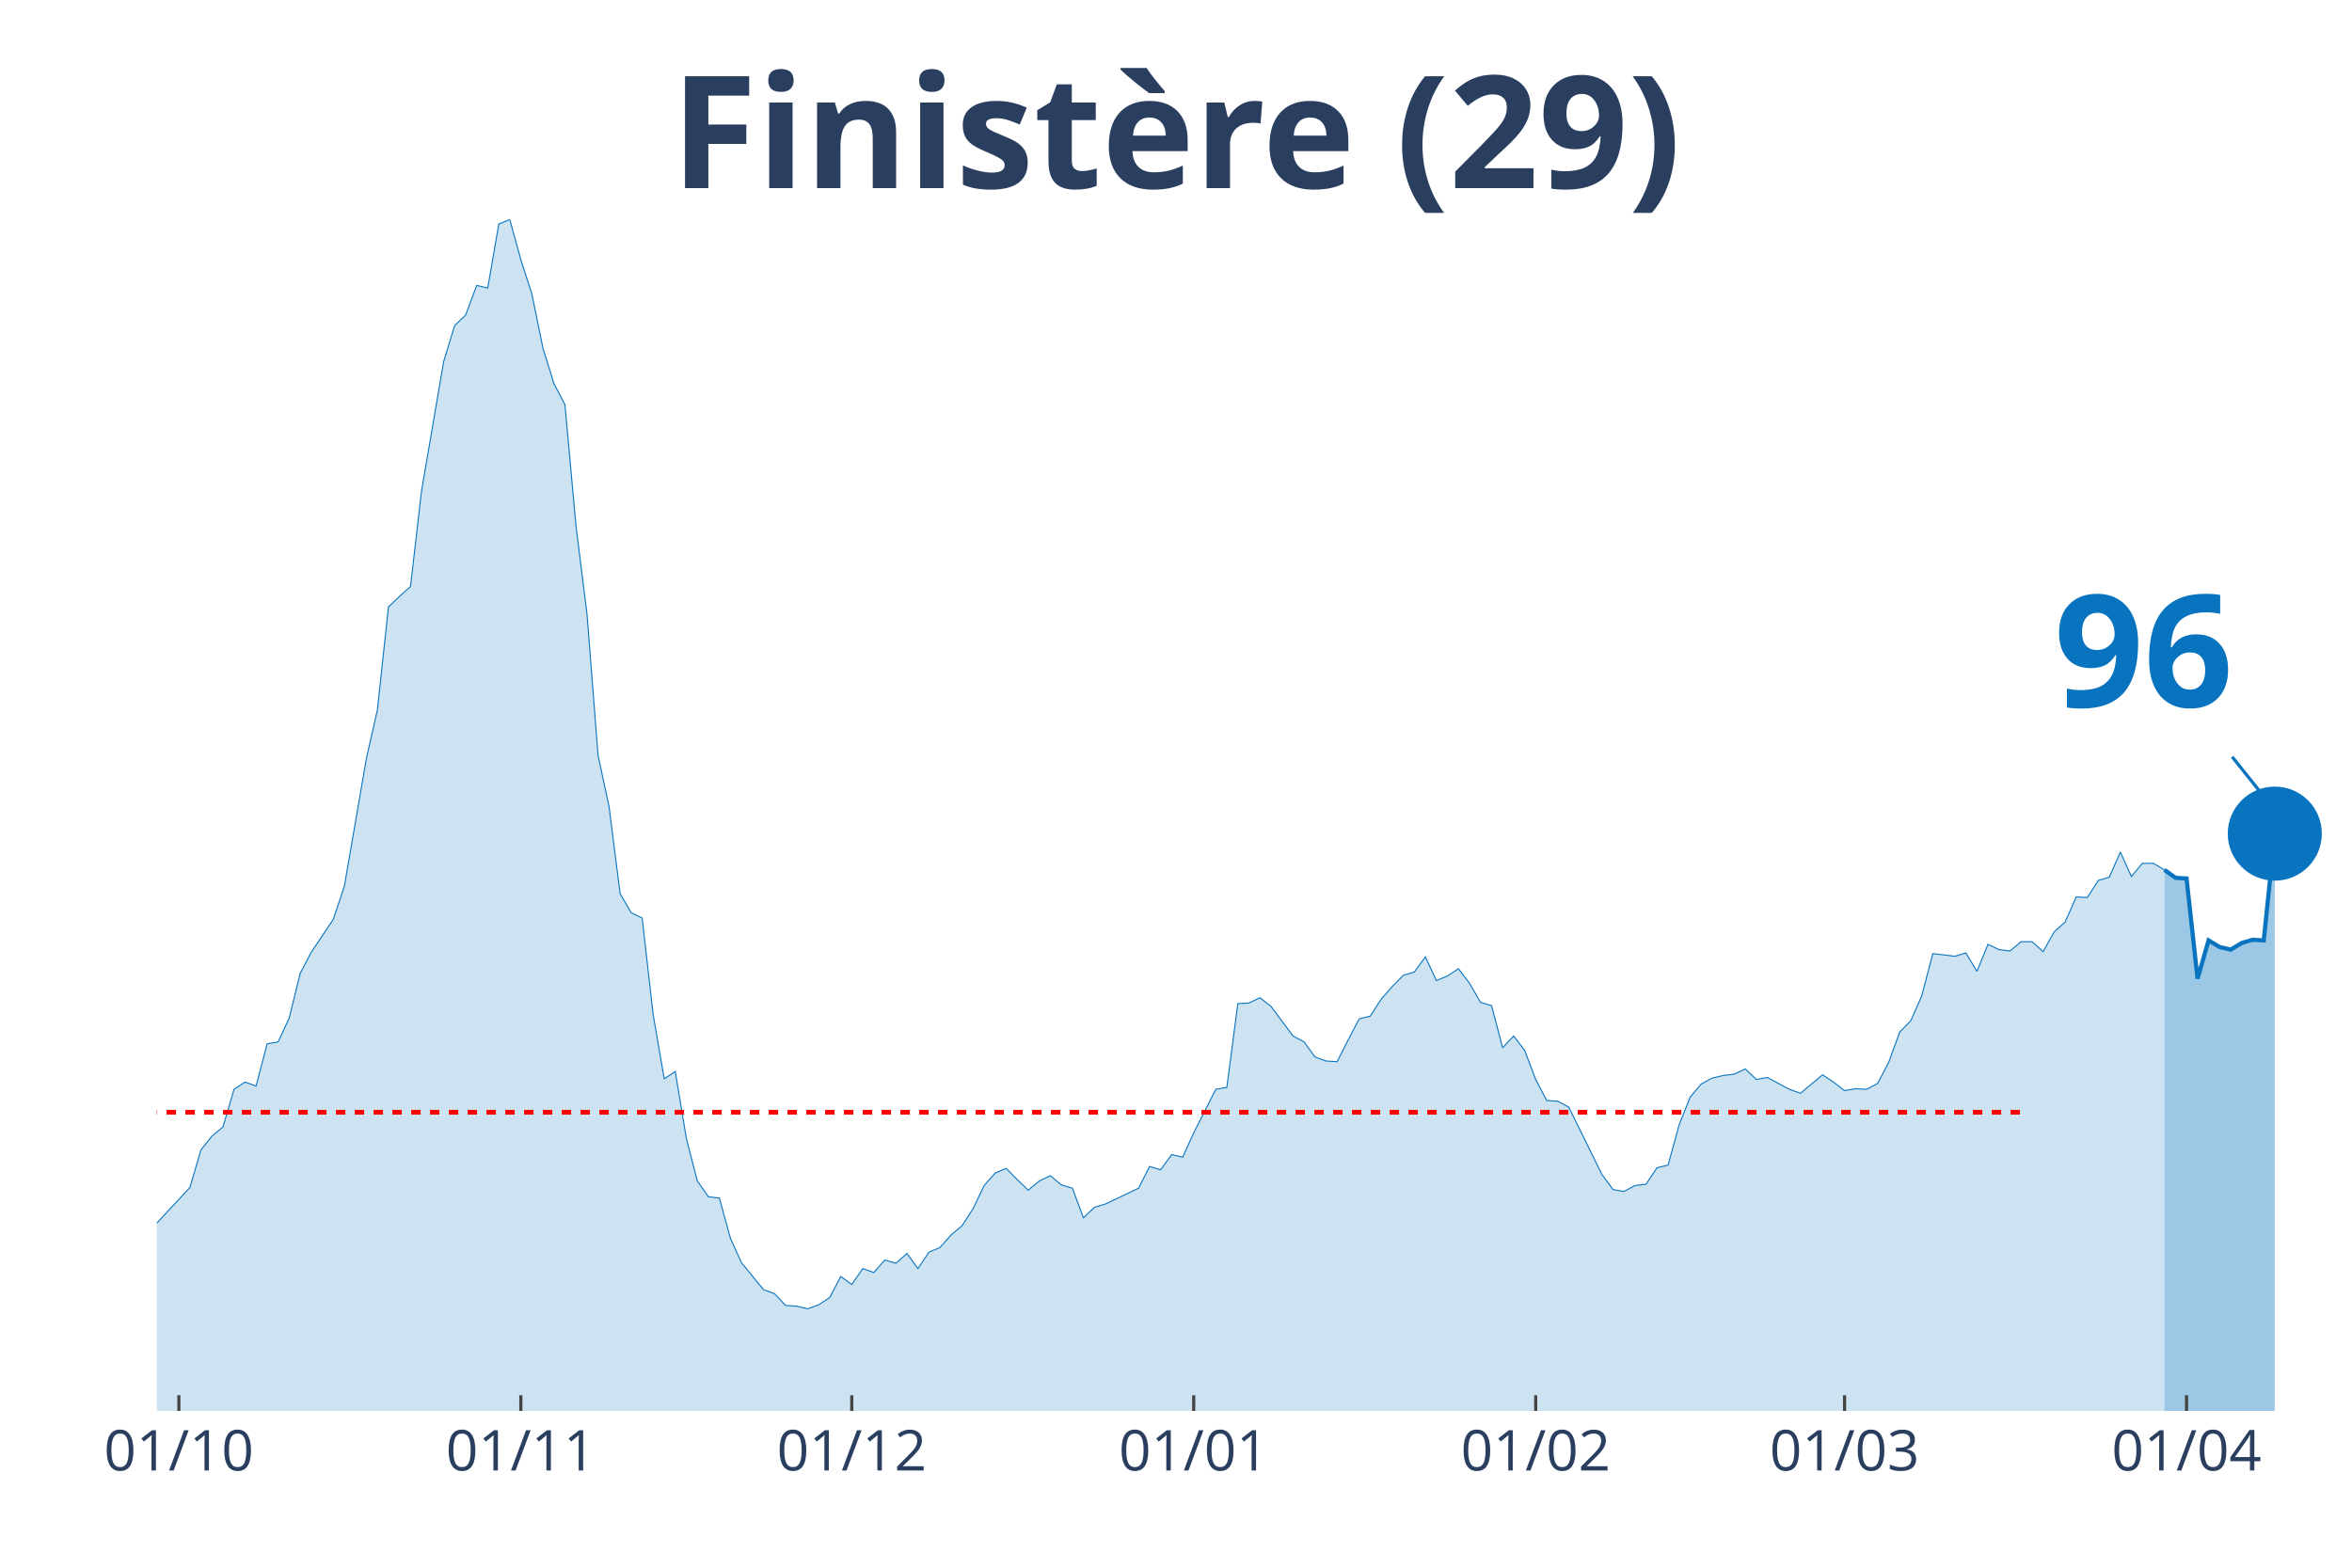
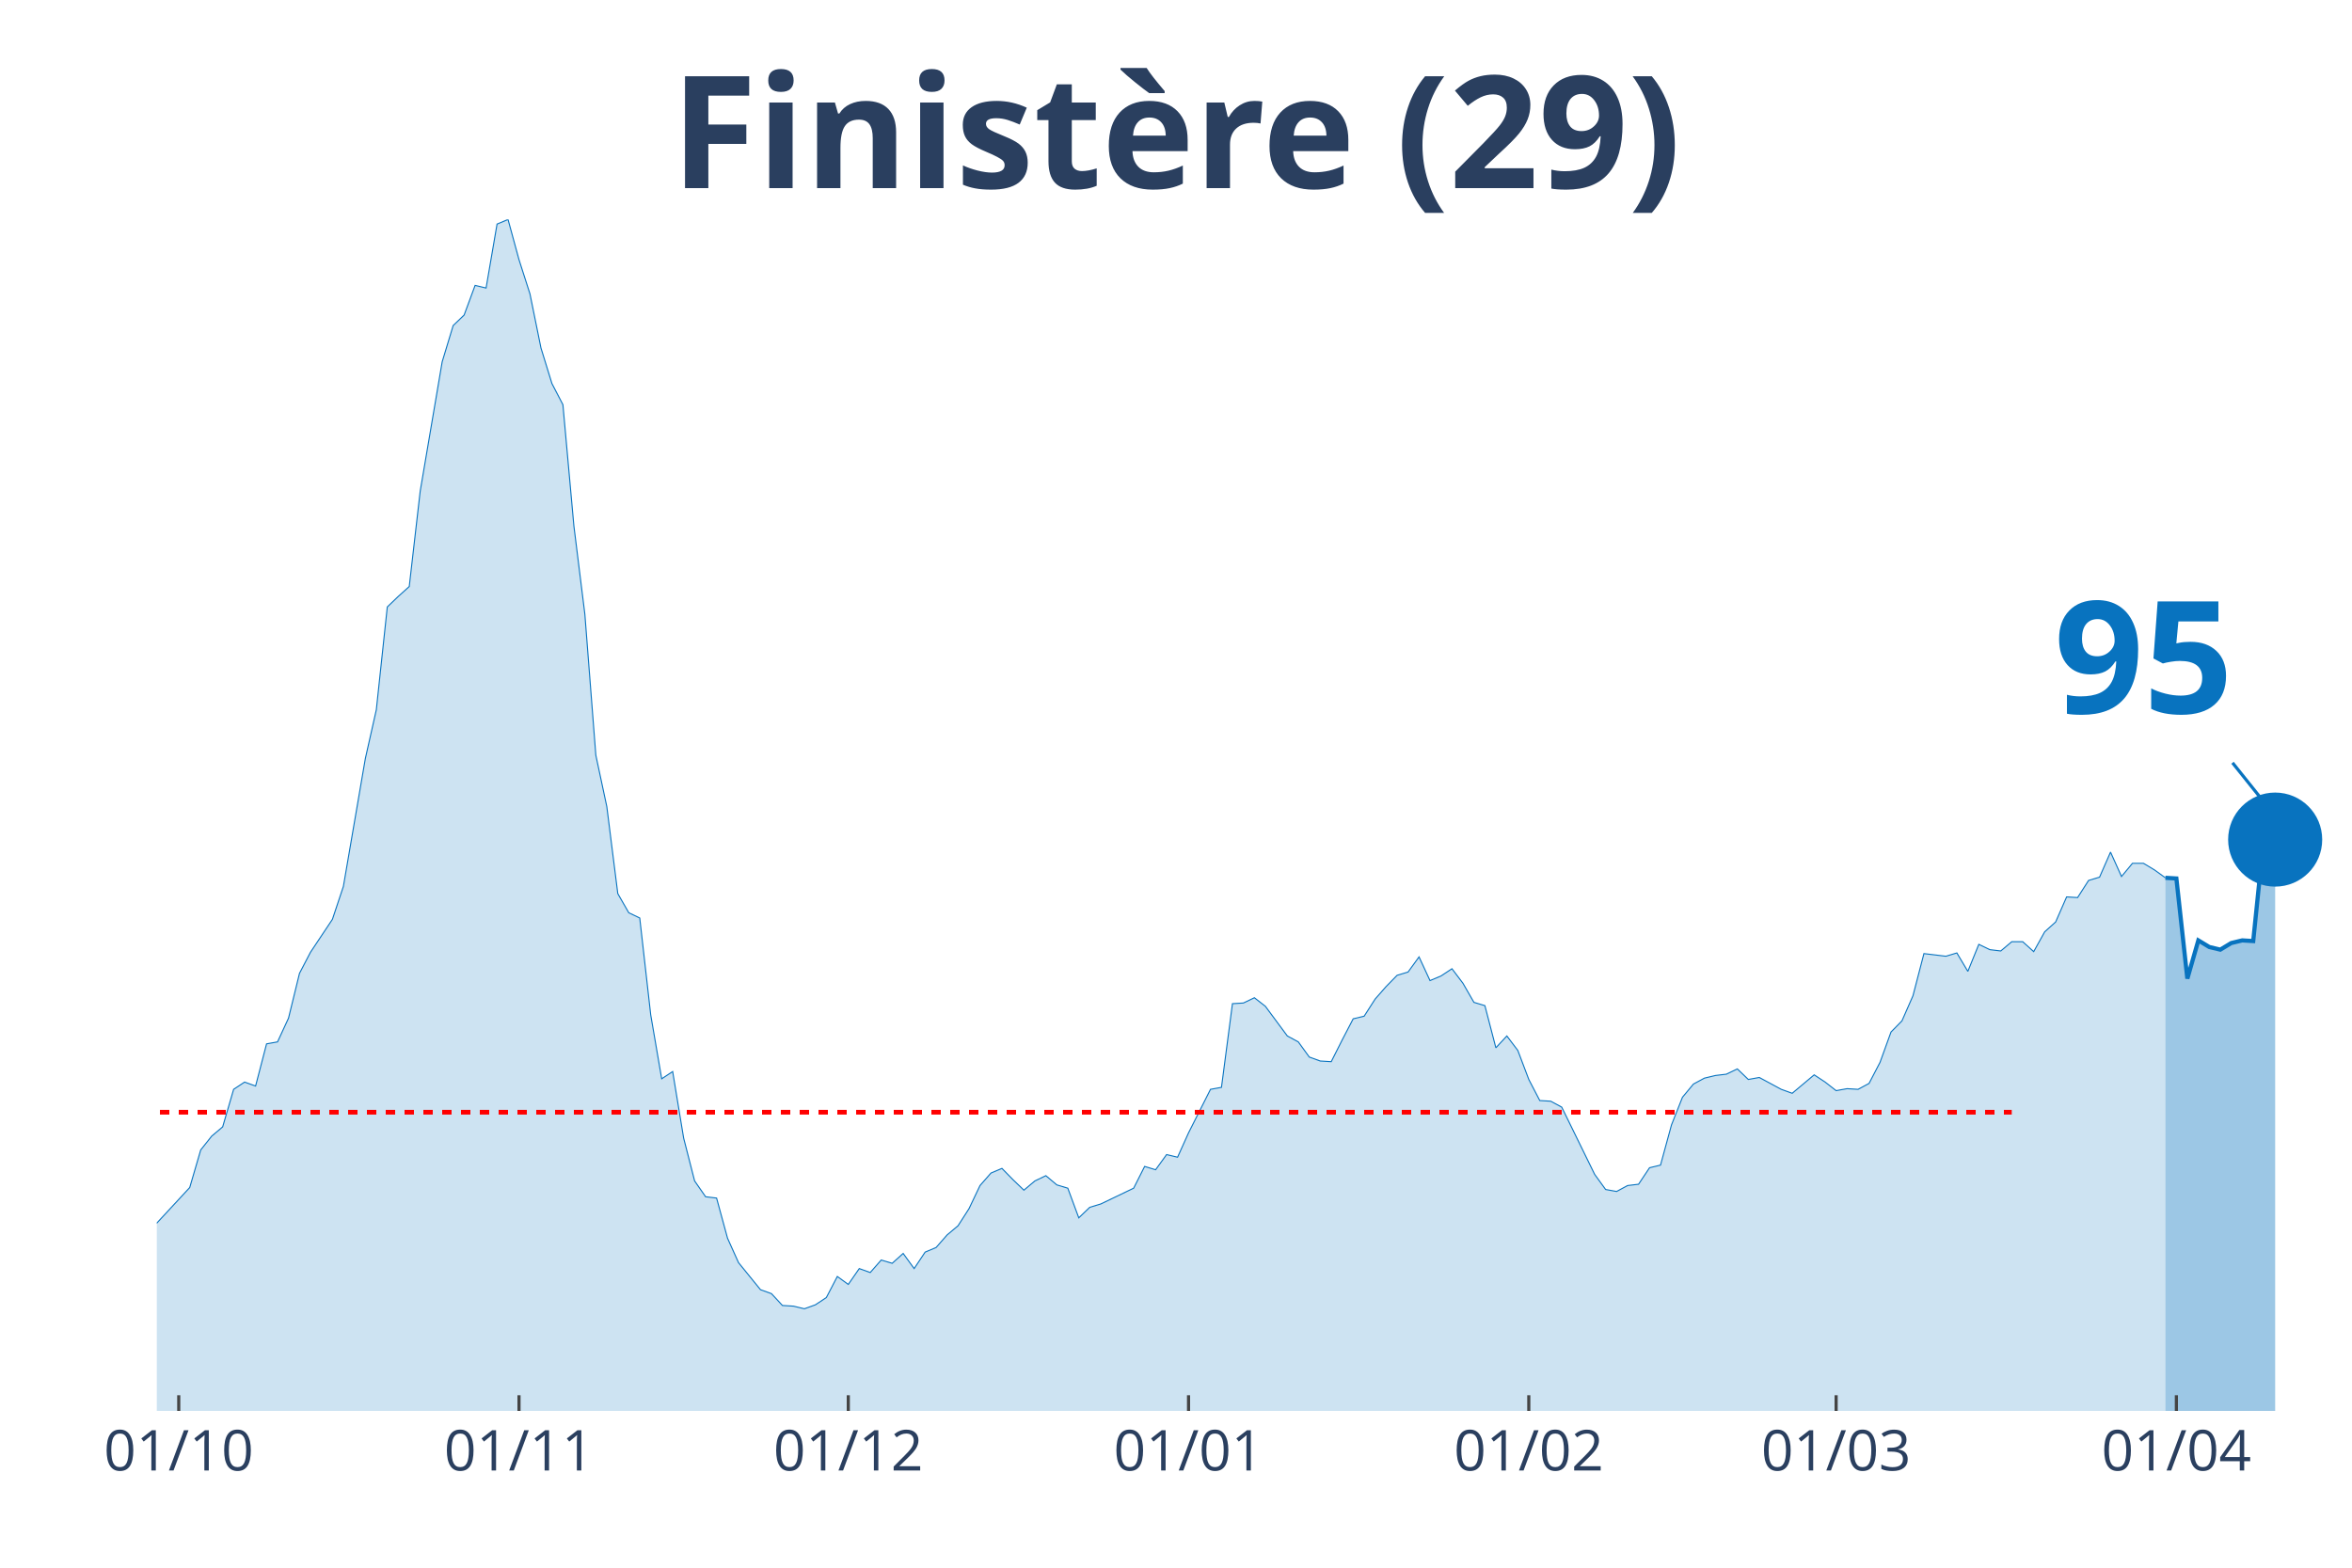
<svg xmlns="http://www.w3.org/2000/svg" class="main-svg" width="1125" height="750" style="" viewBox="0 0 750 500">
  <rect x="0" y="0" width="750" height="500" style="fill: rgb(0, 0, 0); fill-opacity: 0;" />
-   <defs id="defs-d11ff7">
+   <defs id="defs-18ce09">
    <g class="clips">
-       <clipPath id="clipd11ff7xyplot" class="plotclip">
+       <clipPath id="clip18ce09xyplot" class="plotclip">
        <rect width="700" height="380" />
      </clipPath>
-       <clipPath class="axesclip" id="clipd11ff7x">
+       <clipPath class="axesclip" id="clip18ce09x">
        <rect x="50" y="0" width="700" height="500" />
      </clipPath>
-       <clipPath class="axesclip" id="clipd11ff7y">
+       <clipPath class="axesclip" id="clip18ce09y">
        <rect x="0" y="70" width="750" height="380" />
      </clipPath>
-       <clipPath class="axesclip" id="clipd11ff7xy">
+       <clipPath class="axesclip" id="clip18ce09xy">
        <rect x="50" y="70" width="700" height="380" />
      </clipPath>
    </g>
    <g class="gradients" />
  </defs>
  <g class="bglayer">
    <rect class="bg" x="50" y="70" width="700" height="380" style="fill: rgb(0, 0, 0); fill-opacity: 0; stroke-width: 0;" />
  </g>
  <g class="layer-below">
    <g class="imagelayer" />
    <g class="shapelayer" />
  </g>
  <g class="cartesianlayer">
    <g class="subplot xy">
      <g class="layer-subplot">
        <g class="shapelayer" />
        <g class="imagelayer" />
      </g>
      <g class="gridlayer">
        <g class="x">
-           <path class="xgrid crisp" transform="translate(57.04,0)" d="M0,70v380" style="stroke: rgb(255, 255, 255); stroke-opacity: 1; stroke-width: 1px;" />
-           <path class="xgrid crisp" transform="translate(166.08,0)" d="M0,70v380" style="stroke: rgb(255, 255, 255); stroke-opacity: 1; stroke-width: 1px;" />
-           <path class="xgrid crisp" transform="translate(271.61,0)" d="M0,70v380" style="stroke: rgb(255, 255, 255); stroke-opacity: 1; stroke-width: 1px;" />
-           <path class="xgrid crisp" transform="translate(380.65,0)" d="M0,70v380" style="stroke: rgb(255, 255, 255); stroke-opacity: 1; stroke-width: 1px;" />
-           <path class="xgrid crisp" transform="translate(489.7,0)" d="M0,70v380" style="stroke: rgb(255, 255, 255); stroke-opacity: 1; stroke-width: 1px;" />
-           <path class="xgrid crisp" transform="translate(588.19,0)" d="M0,70v380" style="stroke: rgb(255, 255, 255); stroke-opacity: 1; stroke-width: 1px;" />
-           <path class="xgrid crisp" transform="translate(697.24,0)" d="M0,70v380" style="stroke: rgb(255, 255, 255); stroke-opacity: 1; stroke-width: 1px;" />
+           <path class="xgrid crisp" transform="translate(57,0)" d="M0,70v380" style="stroke: rgb(255, 255, 255); stroke-opacity: 1; stroke-width: 1px;" />
+           <path class="xgrid crisp" transform="translate(165.5,0)" d="M0,70v380" style="stroke: rgb(255, 255, 255); stroke-opacity: 1; stroke-width: 1px;" />
+           <path class="xgrid crisp" transform="translate(270.5,0)" d="M0,70v380" style="stroke: rgb(255, 255, 255); stroke-opacity: 1; stroke-width: 1px;" />
+           <path class="xgrid crisp" transform="translate(379,0)" d="M0,70v380" style="stroke: rgb(255, 255, 255); stroke-opacity: 1; stroke-width: 1px;" />
+           <path class="xgrid crisp" transform="translate(487.5,0)" d="M0,70v380" style="stroke: rgb(255, 255, 255); stroke-opacity: 1; stroke-width: 1px;" />
+           <path class="xgrid crisp" transform="translate(585.5,0)" d="M0,70v380" style="stroke: rgb(255, 255, 255); stroke-opacity: 1; stroke-width: 1px;" />
+           <path class="xgrid crisp" transform="translate(694,0)" d="M0,70v380" style="stroke: rgb(255, 255, 255); stroke-opacity: 1; stroke-width: 1px;" />
        </g>
        <g class="y" />
      </g>
      <g class="zerolinelayer" />
      <path class="xlines-below" />
      <path class="ylines-below" />
      <g class="overlines-below" />
      <g class="xaxislayer-below" />
      <g class="yaxislayer-below" />
      <g class="overaxes-below" />
-       <g class="plot" transform="translate(50, 70)" clip-path="url('#clipd11ff7xyplot')">
+       <g class="plot" transform="translate(50, 70)" clip-path="url('#clip18ce09xyplot')">
        <g class="scatterlayer mlayer">
-           <g class="trace scatter trace63c4c4" style="stroke-miterlimit: 2;">
+           <g class="trace scatter trace1da8e2" style="stroke-miterlimit: 2;">
            <g class="fills">
              <g>
-                 <path class="js-fill" d="M640.2,380L-478.39,380L-478.39,378.32L-306.03,377.69L-302.51,375.59L-298.99,374.96L-295.48,369.91L-288.44,369.07L-284.92,362.35L-281.41,362.56L-277.89,353.73L-274.37,345.95L-270.85,349.73L-263.82,350.37L-260.3,356.88L-256.78,356.67L-253.27,366.34L-246.23,374.96L-242.71,375.17L-207.54,370.54L-204.02,366.76L-189.95,360.87L-186.43,360.66L-179.4,361.92L-175.88,357.72L-172.36,351.21L-168.84,352.47L-165.33,353.1L-161.81,351L-154.77,343.64L-151.26,344.27L-147.74,351.21L-144.22,349.31L-116.08,343.01L-112.56,342.59L-109.05,346.16L-105.53,343.22L-102.01,343.22L-98.49,338.6L-91.46,334.39L-87.94,338.17L-77.39,330.19L-73.87,333.97L-66.83,338.81L-63.32,333.76L-59.8,327.46L-56.28,328.93L-52.76,326.4L-49.25,321.78L-38.69,315.48L-35.18,317.16L-31.66,314.21L-28.14,315.9L-24.62,315.27L-21.11,316.53L-17.59,317.79L-14.07,317.58L-10.55,321.78L-7.04,323.46L-3.52,319.68L0,320.1L10.55,308.75L14.07,296.77L17.59,292.36L21.11,289.41L24.62,277.43L28.14,275.12L31.66,276.38L35.18,262.93L38.69,262.3L42.21,254.73L45.73,240.44L49.25,233.72L56.28,223.21L59.8,212.7L66.83,171.92L70.35,156.37L73.87,123.58L77.39,120.22L80.9,117.07L84.42,86.59L91.46,45.4L94.97,33.84L98.49,30.48L102.01,21.02L105.53,21.86L109.05,1.47L112.56,0L116.08,12.82L119.6,23.75L123.12,40.98L126.63,52.33L130.15,59.06L133.67,97.73L137.19,125.9L140.7,170.87L144.22,187.27L147.74,215.01L151.26,221.11L154.77,222.79L158.29,253.68L161.81,274.07L165.33,271.76L168.84,292.99L172.36,306.65L175.88,311.69L179.4,312.11L182.91,324.93L186.43,332.71L193.47,341.33L196.98,342.59L200.5,346.37L204.02,346.58L207.54,347.42L211.06,346.16L214.57,343.85L218.09,337.12L221.61,339.65L225.13,334.6L228.64,335.86L232.16,331.87L235.68,332.92L239.2,329.77L242.71,334.6L246.23,329.35L249.75,327.88L253.27,323.88L256.78,320.94L260.3,315.48L263.82,308.12L267.34,304.13L270.85,302.65L274.37,306.23L277.89,309.59L281.41,306.65L284.92,304.97L288.44,307.91L291.96,308.96L295.48,318.42L298.99,315.06L302.51,314L313.07,308.96L316.58,302.02L320.1,303.08L323.62,298.24L327.14,299.08L330.65,291.31L337.69,277.43L341.21,276.8L344.72,250.11L348.24,249.9L351.76,248.22L355.28,250.95L362.31,260.41L365.83,262.3L369.35,267.13L372.86,268.4L376.38,268.61L379.9,261.67L383.42,254.94L386.93,254.1L390.45,248.64L393.97,244.65L397.49,241.07L401.01,240.02L404.52,235.19L408.04,242.75L411.56,241.28L415.08,238.97L418.59,243.6L422.11,249.69L425.63,250.74L429.15,264.19L432.66,260.41L436.18,265.03L439.7,274.28L443.22,281.01L446.73,281.22L450.25,283.11L460.8,304.55L464.32,309.38L467.84,310.01L471.36,308.12L474.87,307.7L478.39,302.44L481.91,301.6L485.43,288.78L488.94,279.96L492.46,275.75L495.98,273.86L499.5,273.02L503.02,272.6L506.53,270.92L510.05,274.28L513.57,273.65L520.6,277.43L524.12,278.69L531.16,272.81L534.67,275.12L538.19,277.85L541.71,277.22L545.23,277.43L548.74,275.54L552.26,268.82L555.78,259.15L559.3,255.58L562.81,247.59L566.33,234.14L569.85,234.56L573.37,234.98L576.88,233.93L580.4,239.81L583.92,231.19L587.44,232.88L590.95,233.3L594.47,230.35L597.99,230.35L601.51,233.51L605.03,227.2L608.54,224.05L612.06,216.06L615.58,216.27L619.1,210.81L622.61,209.76L626.13,201.77L629.65,209.55L633.17,205.34L636.68,205.34L640.2,207.44" style="fill: rgb(8, 115, 191); fill-opacity: 0.2; stroke-width: 0;" />
+                 <path class="js-fill" d="M640.5,380L-476,380L-476,378.32L-304.5,377.69L-301,375.59L-297.5,374.96L-294,369.91L-287,369.07L-283.5,362.35L-280,362.56L-276.5,353.73L-273,345.95L-269.5,349.73L-262.5,350.37L-259,356.88L-255.5,356.67L-252,366.34L-245,374.96L-241.5,375.17L-206.5,370.54L-203,366.76L-189,360.87L-185.5,360.66L-178.5,361.92L-175,357.72L-171.5,351.21L-168,352.47L-164.5,353.1L-161,351L-154,343.64L-150.5,344.27L-147,351.21L-143.5,349.31L-115.5,343.01L-112,342.59L-108.5,346.16L-105,343.22L-101.5,343.22L-98,338.6L-91,334.39L-87.5,338.17L-77,330.19L-73.5,333.97L-66.5,338.81L-63,333.76L-59.5,327.46L-56,328.93L-52.5,326.4L-49,321.78L-38.5,315.48L-35,317.16L-31.5,314.21L-28,315.9L-24.5,315.27L-21,316.53L-17.5,317.79L-14,317.58L-10.5,321.78L-7,323.46L-3.5,319.68L0,320.1L10.5,308.75L14,296.77L17.5,292.36L21,289.41L24.5,277.43L28,275.12L31.5,276.38L35,262.93L38.5,262.3L42,254.73L45.5,240.44L49,233.72L56,223.21L59.5,212.7L66.5,171.92L70,156.37L73.5,123.58L77,120.22L80.5,117.07L84,86.59L91,45.4L94.5,33.84L98,30.48L101.5,21.02L105,21.86L108.5,1.47L112,0L115.5,12.82L119,23.75L122.5,40.98L126,52.33L129.5,59.06L133,97.73L136.5,125.9L140,170.87L143.5,187.27L147,215.01L150.5,221.11L154,222.79L157.5,253.68L161,274.07L164.5,271.76L168,292.99L171.5,306.65L175,311.69L178.5,312.11L182,324.93L185.5,332.71L192.5,341.33L196,342.59L199.5,346.37L203,346.58L206.5,347.42L210,346.16L213.5,343.85L217,337.12L220.5,339.65L224,334.6L227.5,335.86L231,331.87L234.5,332.92L238,329.77L241.5,334.6L245,329.35L248.5,327.88L252,323.88L255.5,320.94L259,315.48L262.5,308.12L266,304.13L269.5,302.65L273,306.23L276.5,309.59L280,306.65L283.5,304.97L287,307.91L290.5,308.96L294,318.42L297.5,315.06L301,314L311.5,308.96L315,302.02L318.5,303.08L322,298.24L325.5,299.08L329,291.31L336,277.43L339.5,276.8L343,250.11L346.5,249.9L350,248.22L353.5,250.95L360.5,260.41L364,262.3L367.5,267.13L371,268.4L374.5,268.61L378,261.67L381.5,254.94L385,254.1L388.5,248.64L392,244.65L395.5,241.07L399,240.02L402.5,235.19L406,242.75L409.5,241.28L413,238.97L416.5,243.6L420,249.69L423.5,250.74L427,264.19L430.5,260.41L434,265.03L437.5,274.28L441,281.01L444.5,281.22L448,283.11L458.5,304.55L462,309.38L465.5,310.01L469,308.12L472.5,307.7L476,302.44L479.5,301.6L483,288.78L486.5,279.96L490,275.75L493.5,273.86L497,273.02L500.5,272.6L504,270.92L507.5,274.28L511,273.65L518,277.43L521.5,278.69L528.5,272.81L532,275.12L535.5,277.85L539,277.22L542.5,277.43L546,275.54L549.5,268.82L553,259.15L556.5,255.58L560,247.59L563.5,234.14L567,234.56L570.5,234.98L574,233.93L577.5,239.81L581,231.19L584.5,232.88L588,233.3L591.5,230.35L595,230.35L598.5,233.51L602,227.2L605.5,224.05L609,216.06L612.5,216.27L616,210.81L619.5,209.76L623,201.77L626.5,209.55L630,205.34L633.5,205.34L637,207.44L640.5,209.97" style="fill: rgb(8, 115, 191); fill-opacity: 0.2; stroke-width: 0;" />
              </g>
            </g>
            <g class="errorbars" />
            <g class="lines">
-               <path class="js-line" d="M-478.39,378.32L-306.03,377.69L-302.51,375.59L-298.99,374.96L-295.48,369.91L-288.44,369.07L-284.92,362.35L-281.41,362.56L-277.89,353.73L-274.37,345.95L-270.85,349.73L-263.82,350.37L-260.3,356.88L-256.78,356.67L-253.27,366.34L-246.23,374.96L-242.71,375.17L-207.54,370.54L-204.02,366.76L-189.95,360.87L-186.43,360.66L-179.4,361.92L-175.88,357.72L-172.36,351.21L-168.84,352.47L-165.33,353.1L-161.81,351L-154.77,343.64L-151.26,344.27L-147.74,351.21L-144.22,349.31L-116.08,343.01L-112.56,342.59L-109.05,346.16L-105.53,343.22L-102.01,343.22L-98.49,338.6L-91.46,334.39L-87.94,338.17L-77.39,330.19L-73.87,333.97L-66.83,338.81L-63.32,333.76L-59.8,327.46L-56.28,328.93L-52.76,326.4L-49.25,321.78L-38.69,315.48L-35.18,317.16L-31.66,314.21L-28.14,315.9L-24.62,315.27L-21.11,316.53L-17.59,317.79L-14.07,317.58L-10.55,321.78L-7.04,323.46L-3.52,319.68L0,320.1L10.55,308.75L14.07,296.77L17.59,292.36L21.11,289.41L24.62,277.43L28.14,275.12L31.66,276.38L35.18,262.93L38.69,262.3L42.21,254.73L45.73,240.44L49.25,233.72L56.28,223.21L59.8,212.7L66.83,171.92L70.35,156.37L73.87,123.58L77.39,120.22L80.9,117.07L84.42,86.59L91.46,45.4L94.97,33.84L98.49,30.48L102.01,21.02L105.53,21.86L109.05,1.47L112.56,0L116.08,12.82L119.6,23.75L123.12,40.98L126.63,52.33L130.15,59.06L133.67,97.73L137.19,125.9L140.7,170.87L144.22,187.27L147.74,215.01L151.26,221.11L154.77,222.79L158.29,253.68L161.81,274.07L165.33,271.76L168.84,292.99L172.36,306.65L175.88,311.69L179.4,312.11L182.91,324.93L186.43,332.71L193.47,341.33L196.98,342.59L200.5,346.37L204.02,346.58L207.54,347.42L211.06,346.16L214.57,343.85L218.09,337.12L221.61,339.65L225.13,334.6L228.64,335.86L232.16,331.87L235.68,332.92L239.2,329.77L242.71,334.6L246.23,329.35L249.75,327.88L253.27,323.88L256.78,320.94L260.3,315.48L263.82,308.12L267.34,304.13L270.85,302.65L274.37,306.23L277.89,309.59L281.41,306.65L284.92,304.97L288.44,307.91L291.96,308.96L295.48,318.42L298.99,315.06L302.51,314L313.07,308.96L316.58,302.02L320.1,303.08L323.62,298.24L327.14,299.08L330.65,291.31L337.69,277.43L341.21,276.8L344.72,250.11L348.24,249.9L351.76,248.22L355.28,250.95L362.31,260.41L365.83,262.3L369.35,267.13L372.86,268.4L376.38,268.61L379.9,261.67L383.42,254.94L386.93,254.1L390.45,248.64L393.97,244.65L397.49,241.07L401.01,240.02L404.52,235.19L408.04,242.75L411.56,241.28L415.08,238.97L418.59,243.6L422.11,249.69L425.63,250.74L429.15,264.19L432.66,260.41L436.18,265.03L439.7,274.28L443.22,281.01L446.73,281.22L450.25,283.11L460.8,304.55L464.32,309.38L467.84,310.01L471.36,308.12L474.87,307.7L478.39,302.44L481.91,301.6L485.43,288.78L488.94,279.96L492.46,275.75L495.98,273.86L499.5,273.02L503.02,272.6L506.53,270.92L510.05,274.28L513.57,273.65L520.6,277.43L524.12,278.69L531.16,272.81L534.67,275.12L538.19,277.85L541.71,277.22L545.23,277.43L548.74,275.54L552.26,268.82L555.78,259.15L559.3,255.58L562.81,247.59L566.33,234.14L569.85,234.56L573.37,234.98L576.88,233.93L580.4,239.81L583.92,231.19L587.44,232.88L590.95,233.3L594.47,230.35L597.99,230.35L601.51,233.51L605.03,227.2L608.54,224.05L612.06,216.06L615.58,216.27L619.1,210.81L622.61,209.76L626.13,201.77L629.65,209.55L633.17,205.34L636.68,205.34L640.2,207.44" style="vector-effect: non-scaling-stroke; fill: none; stroke: rgb(8, 115, 191); stroke-opacity: 1; stroke-width: 0.5px; opacity: 1;" />
+               <path class="js-line" d="M-476,378.32L-304.5,377.69L-301,375.59L-297.5,374.96L-294,369.91L-287,369.07L-283.5,362.35L-280,362.56L-276.5,353.73L-273,345.95L-269.5,349.73L-262.5,350.37L-259,356.88L-255.5,356.67L-252,366.34L-245,374.96L-241.5,375.17L-206.5,370.54L-203,366.76L-189,360.87L-185.5,360.66L-178.5,361.92L-175,357.72L-171.5,351.21L-168,352.47L-164.5,353.1L-161,351L-154,343.64L-150.5,344.27L-147,351.21L-143.5,349.31L-115.5,343.01L-112,342.59L-108.5,346.16L-105,343.22L-101.5,343.22L-98,338.6L-91,334.39L-87.5,338.17L-77,330.19L-73.5,333.97L-66.5,338.81L-63,333.76L-59.5,327.46L-56,328.93L-52.5,326.4L-49,321.78L-38.5,315.48L-35,317.16L-31.5,314.21L-28,315.9L-24.5,315.27L-21,316.53L-17.5,317.79L-14,317.58L-10.5,321.78L-7,323.46L-3.5,319.68L0,320.1L10.5,308.75L14,296.77L17.5,292.36L21,289.41L24.5,277.43L28,275.12L31.5,276.38L35,262.93L38.5,262.3L42,254.73L45.5,240.44L49,233.72L56,223.21L59.5,212.7L66.5,171.92L70,156.37L73.5,123.58L77,120.22L80.5,117.07L84,86.59L91,45.4L94.5,33.84L98,30.48L101.5,21.02L105,21.86L108.5,1.47L112,0L115.5,12.82L119,23.75L122.5,40.98L126,52.33L129.5,59.06L133,97.73L136.5,125.9L140,170.87L143.5,187.27L147,215.01L150.5,221.11L154,222.79L157.5,253.68L161,274.07L164.5,271.76L168,292.99L171.5,306.65L175,311.69L178.5,312.11L182,324.93L185.5,332.71L192.5,341.33L196,342.59L199.5,346.37L203,346.58L206.5,347.42L210,346.16L213.5,343.85L217,337.12L220.5,339.65L224,334.6L227.5,335.86L231,331.87L234.5,332.92L238,329.77L241.5,334.6L245,329.35L248.5,327.88L252,323.88L255.5,320.94L259,315.48L262.5,308.12L266,304.13L269.5,302.65L273,306.23L276.5,309.59L280,306.65L283.5,304.97L287,307.91L290.5,308.96L294,318.42L297.5,315.06L301,314L311.5,308.96L315,302.02L318.5,303.08L322,298.24L325.5,299.08L329,291.31L336,277.43L339.5,276.8L343,250.11L346.5,249.9L350,248.22L353.5,250.95L360.5,260.41L364,262.3L367.5,267.13L371,268.4L374.5,268.61L378,261.67L381.5,254.94L385,254.1L388.5,248.64L392,244.65L395.5,241.07L399,240.02L402.5,235.19L406,242.75L409.5,241.28L413,238.97L416.5,243.6L420,249.69L423.5,250.74L427,264.19L430.5,260.41L434,265.03L437.5,274.28L441,281.01L444.5,281.22L448,283.11L458.5,304.55L462,309.38L465.5,310.01L469,308.12L472.5,307.7L476,302.44L479.5,301.6L483,288.78L486.5,279.96L490,275.75L493.5,273.86L497,273.02L500.5,272.6L504,270.92L507.5,274.28L511,273.65L518,277.43L521.5,278.69L528.5,272.81L532,275.12L535.5,277.85L539,277.22L542.5,277.43L546,275.54L549.5,268.82L553,259.15L556.5,255.58L560,247.59L563.5,234.14L567,234.56L570.5,234.98L574,233.93L577.5,239.81L581,231.19L584.5,232.88L588,233.3L591.5,230.35L595,230.35L598.5,233.51L602,227.2L605.5,224.05L609,216.06L612.5,216.27L616,210.81L619.5,209.76L623,201.77L626.5,209.55L630,205.34L633.5,205.34L637,207.44L640.5,209.97" style="vector-effect: non-scaling-stroke; fill: none; stroke: rgb(8, 115, 191); stroke-opacity: 1; stroke-width: 0.5px; opacity: 1;" />
            </g>
            <g class="points" />
            <g class="text" />
          </g>
-           <g class="trace scatter trace2d78b3" style="stroke-miterlimit: 2;">
+           <g class="trace scatter trace15c058" style="stroke-miterlimit: 2;">
            <g class="fills">
              <g>
-                 <path class="js-fill" d="M675.38,380L640.2,380L640.2,207.44L643.72,209.97L647.24,210.18L650.75,242.12L654.27,229.93L657.79,232.04L661.31,232.88L664.82,230.77L668.34,229.72L671.86,229.93L675.38,195.88" style="fill: rgb(8, 115, 191); fill-opacity: 0.4; stroke-width: 0;" />
+                 <path class="js-fill" d="M675.5,380L640.5,380L640.5,209.97L644,210.18L647.5,242.12L651,229.93L654.5,232.04L658,232.88L661.5,230.77L665,229.93L668.5,230.14L672,196.1L675.5,197.78" style="fill: rgb(8, 115, 191); fill-opacity: 0.4; stroke-width: 0;" />
              </g>
            </g>
            <g class="errorbars" />
            <g class="lines">
-               <path class="js-line" d="M640.2,207.44L643.72,209.97L647.24,210.18L650.75,242.12L654.27,229.93L657.79,232.04L661.31,232.88L664.82,230.77L668.34,229.72L671.86,229.93L675.38,195.88" style="vector-effect: non-scaling-stroke; fill: none; stroke: rgb(8, 115, 191); stroke-opacity: 1; stroke-width: 2px; opacity: 1;" />
+               <path class="js-line" d="M640.5,209.97L644,210.18L647.5,242.12L651,229.93L654.5,232.04L658,232.88L661.5,230.77L665,229.93L668.5,230.14L672,196.1L675.5,197.78" style="vector-effect: non-scaling-stroke; fill: none; stroke: rgb(8, 115, 191); stroke-opacity: 1; stroke-width: 2px; opacity: 1;" />
            </g>
            <g class="points" />
            <g class="text" />
          </g>
-           <g class="trace scatter trace3bf97a" style="stroke-miterlimit: 2; opacity: 1;">
+           <g class="trace scatter tracec29014" style="stroke-miterlimit: 2; opacity: 1;">
            <g class="fills" />
            <g class="errorbars" />
            <g class="lines" />
            <g class="points">
-               <path class="point" transform="translate(675.38,195.88)" d="M15,0A15,15 0 1,1 0,-15A15,15 0 0,1 15,0Z" style="opacity: 1; stroke-width: 0px; fill: rgb(8, 115, 191); fill-opacity: 1;" />
+               <path class="point" transform="translate(675.5,197.78)" d="M15,0A15,15 0 1,1 0,-15A15,15 0 0,1 15,0Z" style="opacity: 1; stroke-width: 0px; fill: rgb(8, 115, 191); fill-opacity: 1;" />
            </g>
            <g class="text" />
          </g>
        </g>
      </g>
      <g class="overplot" />
      <path class="xlines-above crisp" style="fill: none; stroke-width: 1px; stroke: rgb(0, 0, 0); stroke-opacity: 0;" d="" />
      <path class="ylines-above crisp" style="fill: none;" d="M0,0" />
      <g class="overlines-above" />
      <g class="xaxislayer-above">
-         <path class="xtick ticks crisp" d="M0,450v-5" transform="translate(57.04,0)" style="stroke: rgb(68, 68, 68); stroke-opacity: 1; stroke-width: 1px;" />
-         <path class="xtick ticks crisp" d="M0,450v-5" transform="translate(166.08,0)" style="stroke: rgb(68, 68, 68); stroke-opacity: 1; stroke-width: 1px;" />
-         <path class="xtick ticks crisp" d="M0,450v-5" transform="translate(271.61,0)" style="stroke: rgb(68, 68, 68); stroke-opacity: 1; stroke-width: 1px;" />
-         <path class="xtick ticks crisp" d="M0,450v-5" transform="translate(380.65,0)" style="stroke: rgb(68, 68, 68); stroke-opacity: 1; stroke-width: 1px;" />
-         <path class="xtick ticks crisp" d="M0,450v-5" transform="translate(489.7,0)" style="stroke: rgb(68, 68, 68); stroke-opacity: 1; stroke-width: 1px;" />
-         <path class="xtick ticks crisp" d="M0,450v-5" transform="translate(588.19,0)" style="stroke: rgb(68, 68, 68); stroke-opacity: 1; stroke-width: 1px;" />
-         <path class="xtick ticks crisp" d="M0,450v-5" transform="translate(697.24,0)" style="stroke: rgb(68, 68, 68); stroke-opacity: 1; stroke-width: 1px;" />
+         <path class="xtick ticks crisp" d="M0,450v-5" transform="translate(57,0)" style="stroke: rgb(68, 68, 68); stroke-opacity: 1; stroke-width: 1px;" />
+         <path class="xtick ticks crisp" d="M0,450v-5" transform="translate(165.5,0)" style="stroke: rgb(68, 68, 68); stroke-opacity: 1; stroke-width: 1px;" />
+         <path class="xtick ticks crisp" d="M0,450v-5" transform="translate(270.5,0)" style="stroke: rgb(68, 68, 68); stroke-opacity: 1; stroke-width: 1px;" />
+         <path class="xtick ticks crisp" d="M0,450v-5" transform="translate(379,0)" style="stroke: rgb(68, 68, 68); stroke-opacity: 1; stroke-width: 1px;" />
+         <path class="xtick ticks crisp" d="M0,450v-5" transform="translate(487.5,0)" style="stroke: rgb(68, 68, 68); stroke-opacity: 1; stroke-width: 1px;" />
+         <path class="xtick ticks crisp" d="M0,450v-5" transform="translate(585.5,0)" style="stroke: rgb(68, 68, 68); stroke-opacity: 1; stroke-width: 1px;" />
+         <path class="xtick ticks crisp" d="M0,450v-5" transform="translate(694,0)" style="stroke: rgb(68, 68, 68); stroke-opacity: 1; stroke-width: 1px;" />
        <g class="xtick">
-           <text text-anchor="middle" x="0" y="469" transform="translate(57.04,0)" style="font-family: 'Open Sans', verdana, arial, sans-serif; font-size: 18px; fill: rgb(42, 63, 95); fill-opacity: 1; white-space: pre;">01/10</text>
+           <text text-anchor="middle" x="0" y="469" transform="translate(57,0)" style="font-family: 'Open Sans', verdana, arial, sans-serif; font-size: 18px; fill: rgb(42, 63, 95); fill-opacity: 1; white-space: pre;">01/10</text>
        </g>
        <g class="xtick">
-           <text text-anchor="middle" x="0" y="469" transform="translate(166.08,0)" style="font-family: 'Open Sans', verdana, arial, sans-serif; font-size: 18px; fill: rgb(42, 63, 95); fill-opacity: 1; white-space: pre;">01/11</text>
+           <text text-anchor="middle" x="0" y="469" transform="translate(165.5,0)" style="font-family: 'Open Sans', verdana, arial, sans-serif; font-size: 18px; fill: rgb(42, 63, 95); fill-opacity: 1; white-space: pre;">01/11</text>
        </g>
        <g class="xtick">
-           <text text-anchor="middle" x="0" y="469" transform="translate(271.61,0)" style="font-family: 'Open Sans', verdana, arial, sans-serif; font-size: 18px; fill: rgb(42, 63, 95); fill-opacity: 1; white-space: pre;">01/12</text>
+           <text text-anchor="middle" x="0" y="469" transform="translate(270.5,0)" style="font-family: 'Open Sans', verdana, arial, sans-serif; font-size: 18px; fill: rgb(42, 63, 95); fill-opacity: 1; white-space: pre;">01/12</text>
        </g>
        <g class="xtick">
-           <text text-anchor="middle" x="0" y="469" transform="translate(380.65,0)" style="font-family: 'Open Sans', verdana, arial, sans-serif; font-size: 18px; fill: rgb(42, 63, 95); fill-opacity: 1; white-space: pre;">01/01</text>
+           <text text-anchor="middle" x="0" y="469" transform="translate(379,0)" style="font-family: 'Open Sans', verdana, arial, sans-serif; font-size: 18px; fill: rgb(42, 63, 95); fill-opacity: 1; white-space: pre;">01/01</text>
        </g>
        <g class="xtick">
-           <text text-anchor="middle" x="0" y="469" transform="translate(489.7,0)" style="font-family: 'Open Sans', verdana, arial, sans-serif; font-size: 18px; fill: rgb(42, 63, 95); fill-opacity: 1; white-space: pre;">01/02</text>
+           <text text-anchor="middle" x="0" y="469" transform="translate(487.5,0)" style="font-family: 'Open Sans', verdana, arial, sans-serif; font-size: 18px; fill: rgb(42, 63, 95); fill-opacity: 1; white-space: pre;">01/02</text>
        </g>
        <g class="xtick">
-           <text text-anchor="middle" x="0" y="469" transform="translate(588.19,0)" style="font-family: 'Open Sans', verdana, arial, sans-serif; font-size: 18px; fill: rgb(42, 63, 95); fill-opacity: 1; white-space: pre;">01/03</text>
+           <text text-anchor="middle" x="0" y="469" transform="translate(585.5,0)" style="font-family: 'Open Sans', verdana, arial, sans-serif; font-size: 18px; fill: rgb(42, 63, 95); fill-opacity: 1; white-space: pre;">01/03</text>
        </g>
        <g class="xtick">
-           <text text-anchor="middle" x="0" y="469" transform="translate(697.24,0)" style="font-family: 'Open Sans', verdana, arial, sans-serif; font-size: 18px; fill: rgb(42, 63, 95); fill-opacity: 1; white-space: pre;">01/04</text>
+           <text text-anchor="middle" x="0" y="469" transform="translate(694,0)" style="font-family: 'Open Sans', verdana, arial, sans-serif; font-size: 18px; fill: rgb(42, 63, 95); fill-opacity: 1; white-space: pre;">01/04</text>
        </g>
      </g>
      <g class="yaxislayer-above" />
      <g class="overaxes-above" />
    </g>
  </g>
  <g class="polarlayer" />
  <g class="ternarylayer" />
  <g class="geolayer" />
  <g class="funnelarealayer" />
  <g class="pielayer" />
  <g class="treemaplayer" />
  <g class="sunburstlayer" />
  <g class="glimages" />
-   <defs id="topdefs-d11ff7">
+   <defs id="topdefs-18ce09">
    <g class="clips" />
  </defs>
  <g class="layer-above">
    <g class="imagelayer" />
    <g class="shapelayer">
-       <path data-index="0" fill-rule="evenodd" d="M-1926.88,354.73L644.47,354.73" clip-path="url('#clipd11ff7xy')" style="opacity: 1; stroke: rgb(255, 0, 0); stroke-opacity: 1; fill: rgb(0, 0, 0); fill-opacity: 0; stroke-dasharray: 3px, 3px; stroke-width: 1.5px;" />
+       <path data-index="0" fill-rule="evenodd" d="M-1917,354.73L641.5,354.73" clip-path="url('#clip18ce09xy')" style="opacity: 1; stroke: rgb(255, 0, 0); stroke-opacity: 1; fill: rgb(0, 0, 0); fill-opacity: 0; stroke-dasharray: 3px, 3px; stroke-width: 1.5px;" />
    </g>
  </g>
  <g class="infolayer">
    <g class="g-gtitle">
      <text class="gtitle" x="375" y="25" text-anchor="middle" dy="0.7em" style="font-family: 'Open Sans', verdana, arial, sans-serif; font-size: 50px; fill: rgb(42, 63, 95); opacity: 1; font-weight: normal; white-space: pre;">
        <tspan style="font-weight:bold">Finistère (29)</tspan>
      </text>
    </g>
    <g class="g-xtitle" />
    <g class="annotation" data-index="0" style="opacity: 1;">
-       <g class="annotation-text-g" transform="rotate(0,683.38,205.88)">
-         <g class="cursor-pointer" transform="translate(640, 170)">
+       <g class="annotation-text-g" transform="rotate(0,683.5,207.78)">
+         <g class="cursor-pointer" transform="translate(640, 172)">
          <rect class="bg" x="0.5" y="0.5" width="86" height="71" style="stroke-width: 1px; stroke: rgb(0, 0, 0); stroke-opacity: 0; fill: rgb(255, 255, 255); fill-opacity: 0.6;" />
          <text class="annotation-text" text-anchor="middle" x="43.531" y="55.5" style="font-family: 'Open Sans', verdana, arial, sans-serif; font-size: 50px; fill: rgb(8, 115, 191); fill-opacity: 1; white-space: pre;">
-             <tspan style="font-weight:bold">96 </tspan>
+             <tspan style="font-weight:bold">95 </tspan>
          </text>
        </g>
      </g>
      <g class="annotation-arrow-g" style="opacity: 1;">
-         <path d="M711.78,241.38L723.38,255.88" style="stroke-width: 1px; stroke: rgb(8, 115, 191); stroke-opacity: 1; stroke-dasharray: 0px, 0px, 18.569px, 18.569px;" />
+         <path d="M711.9,243.28L723.5,257.78" style="stroke-width: 1px; stroke: rgb(8, 115, 191); stroke-opacity: 1; stroke-dasharray: 0px, 0px, 18.569px, 18.569px;" />
      </g>
    </g>
  </g>
</svg>
